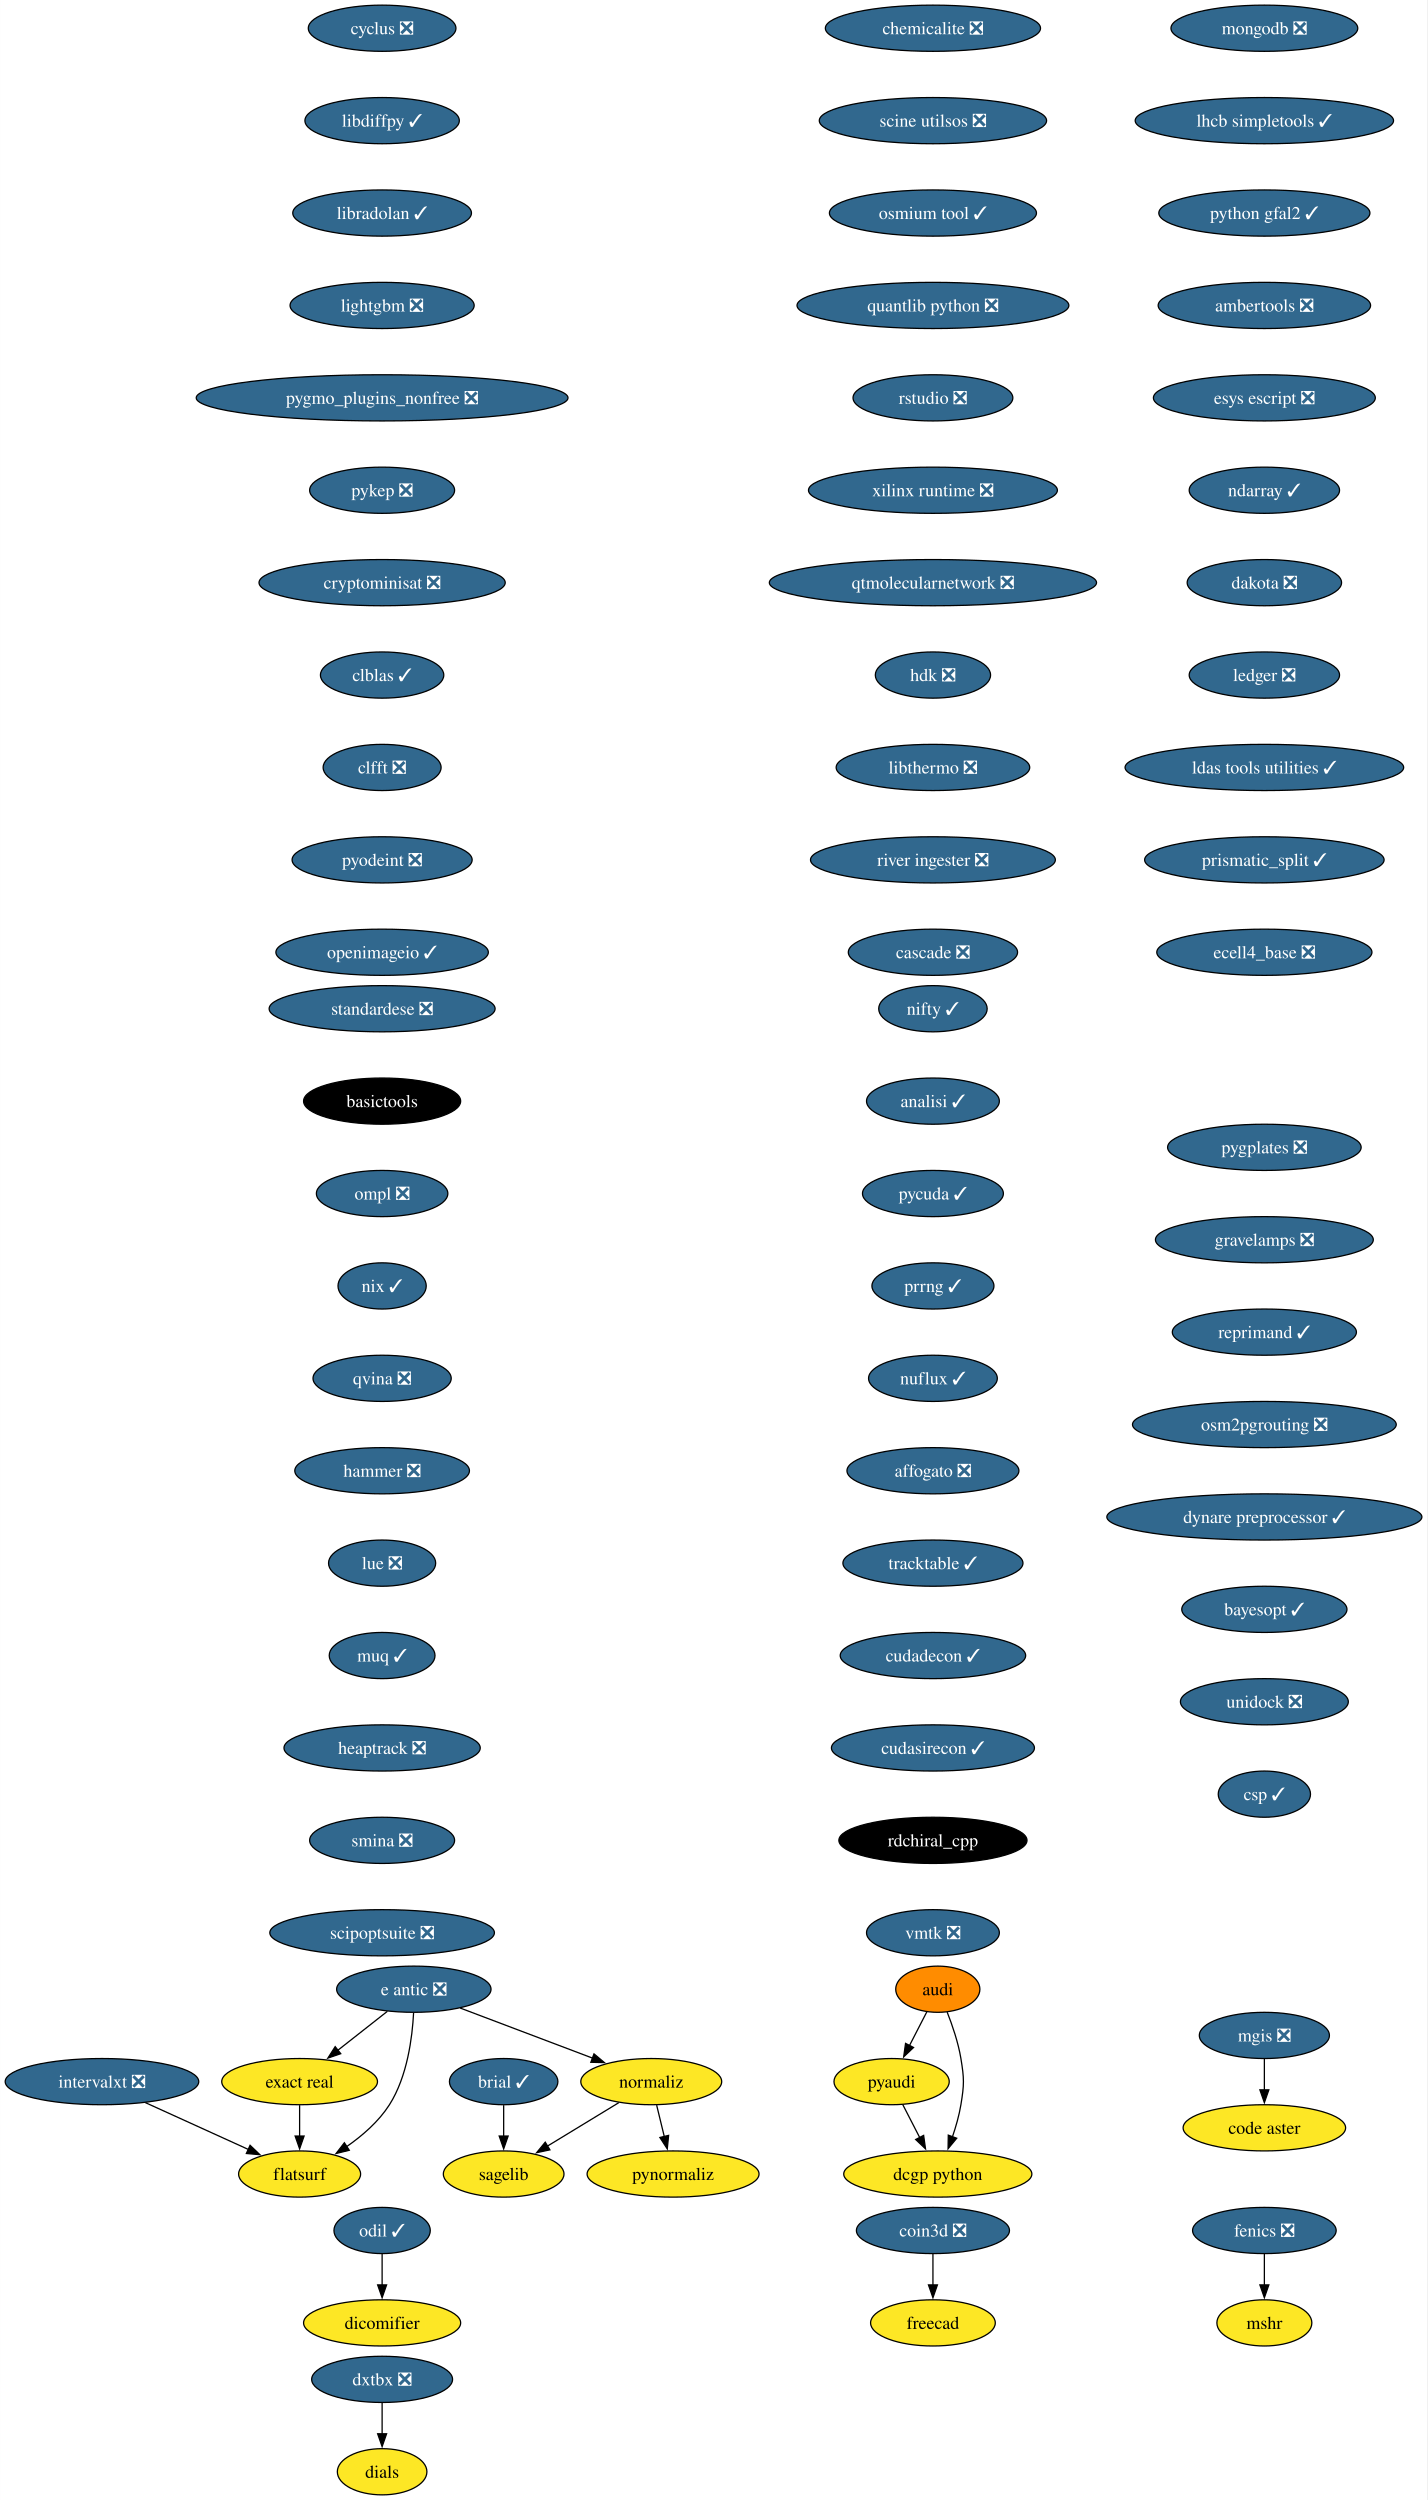
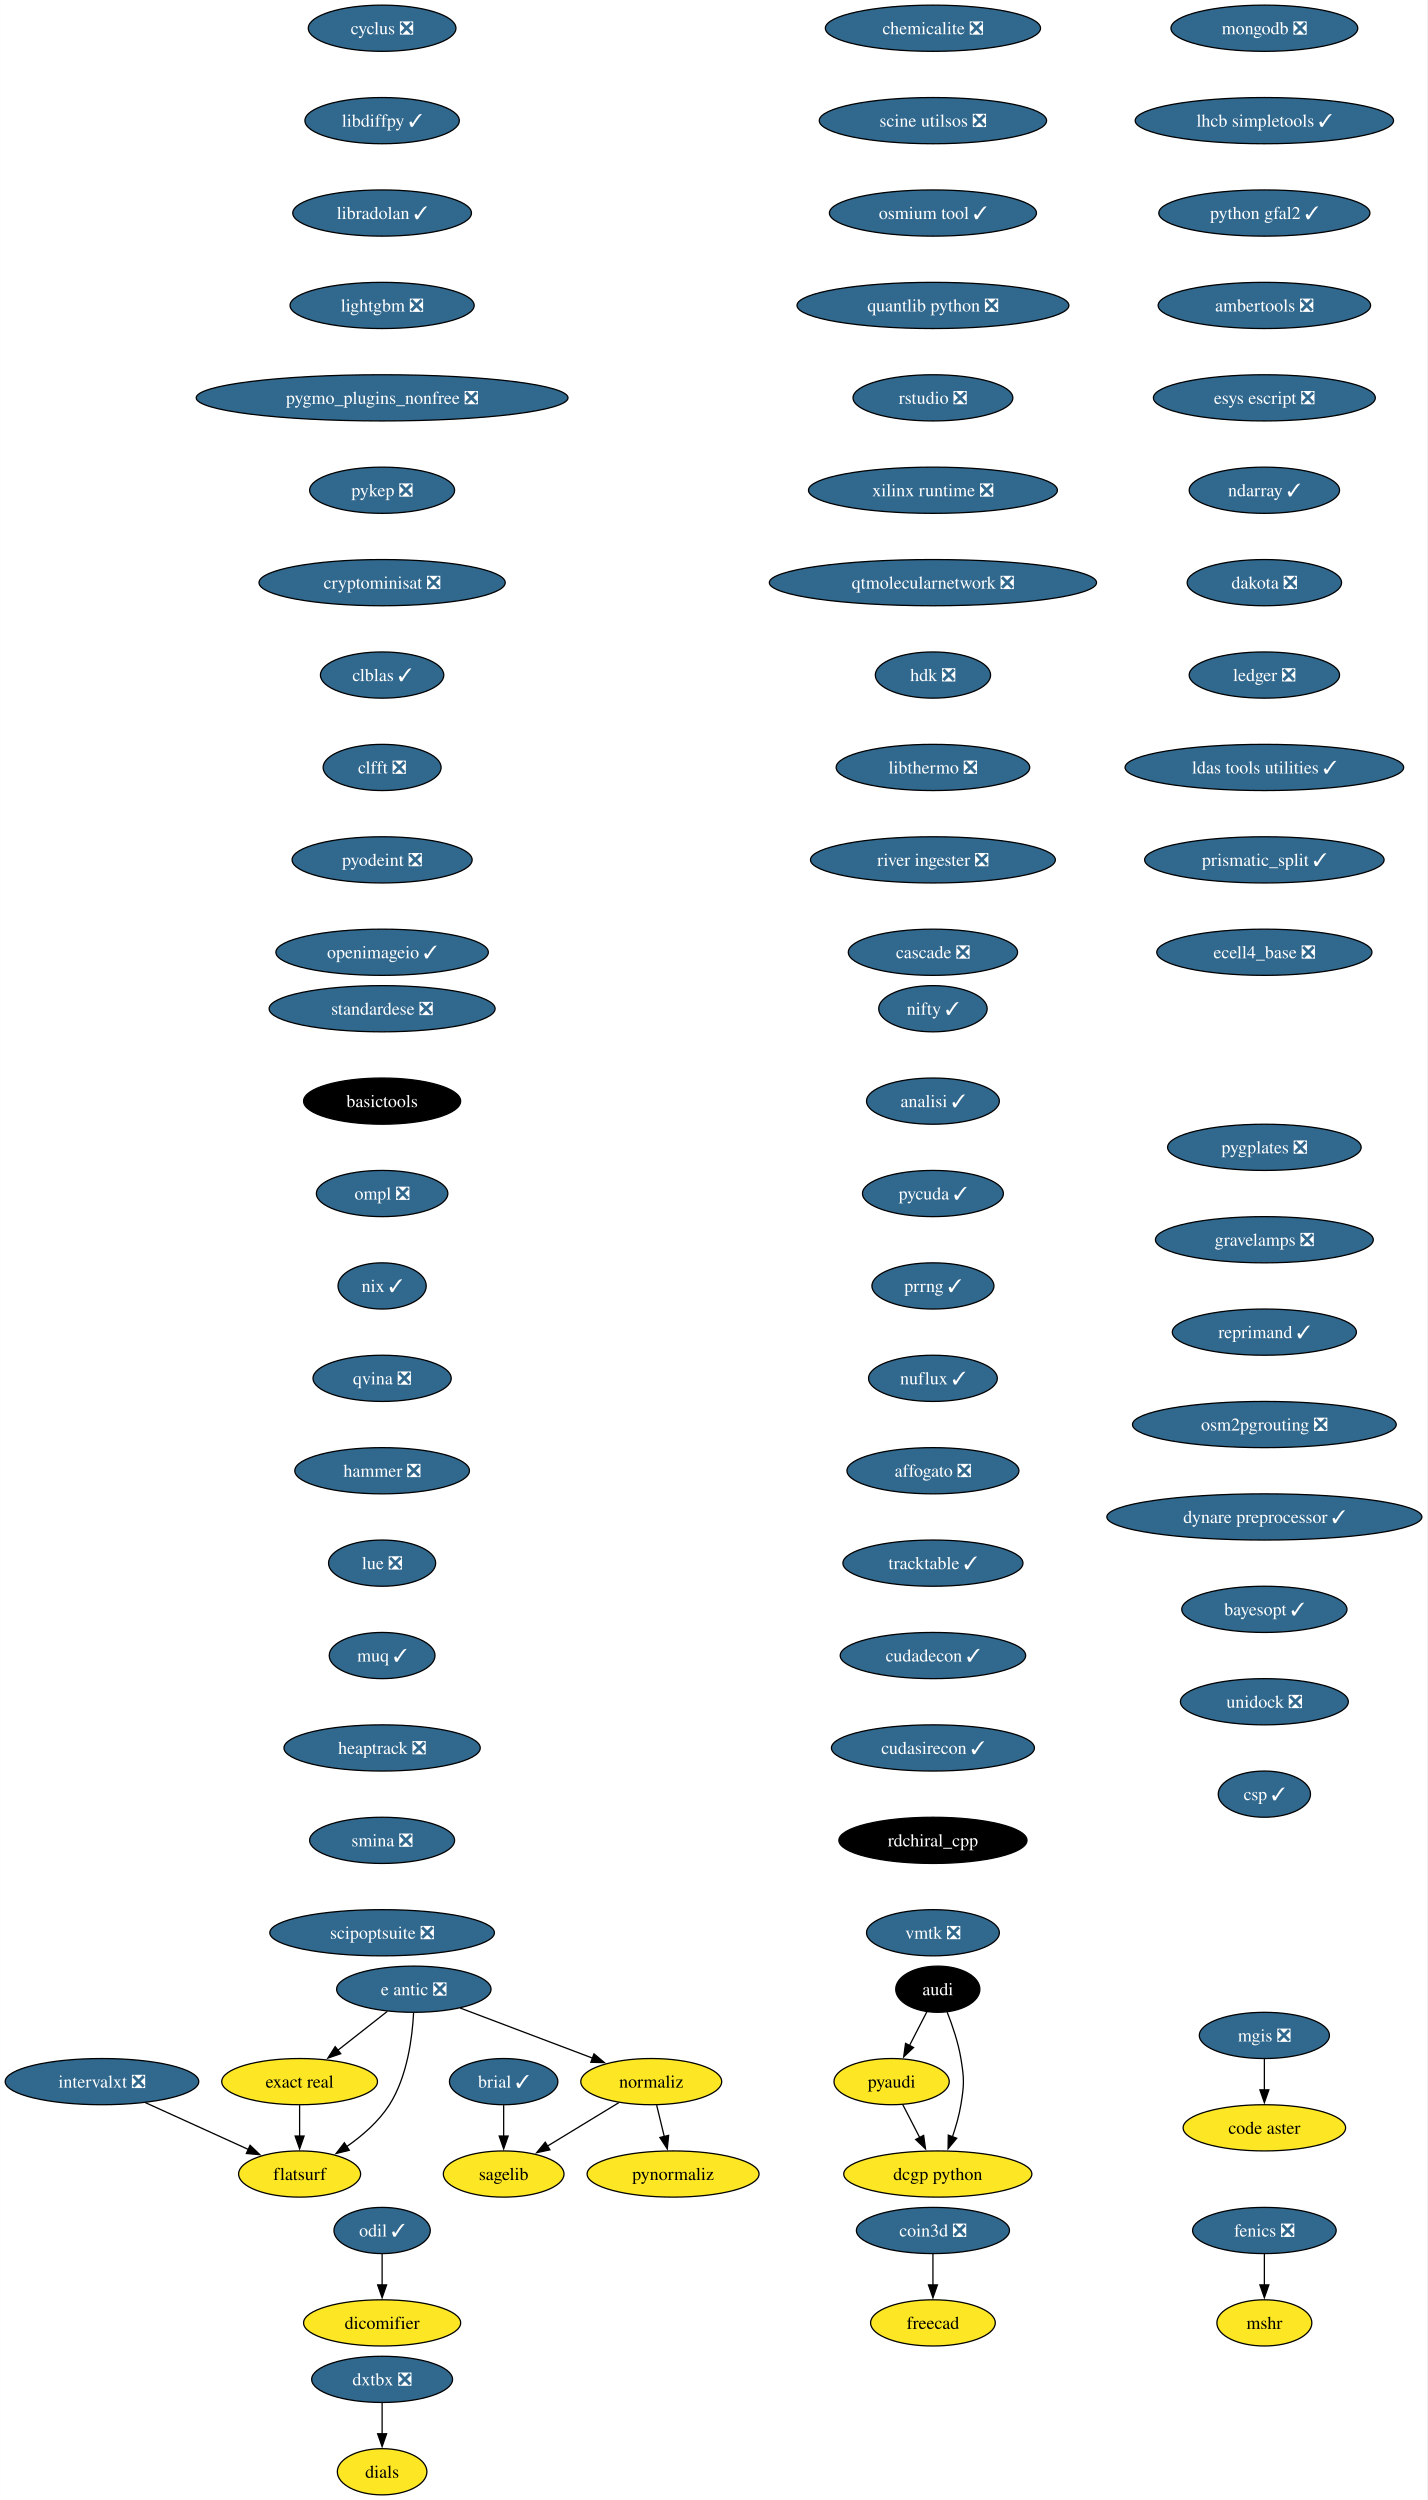
<svg xmlns="http://www.w3.org/2000/svg" xmlns:xlink="http://www.w3.org/1999/xlink" width="1112pt" height="1948pt" viewBox="0.00 0.00 1111.91 1948.00">
  <g id="graph0" class="graph" transform="scale(1 1) rotate(0) translate(4 1944)">
    <polygon fill="white" stroke="none" points="-4,4 -4,-1944 1107.91,-1944 1107.91,4 -4,4" />
    <g id="node1" class="node">
      <g id="a_node1">
        <a xlink:href="https://github.com/conda-forge/brial-feedstock/pull/37" xlink:title="brial ✓">
          <ellipse fill="#31688e" stroke="black" cx="388.41" cy="-322" rx="42.26" ry="18" />
          <text text-anchor="middle" x="388.41" y="-317.32" font-family="Times,serif" font-size="14.00" fill="white">brial ✓</text>
        </a>
      </g>
    </g>
    <g id="node2" class="node">
      <g id="a_node2">
        <a xlink:href="https://github.com/conda-forge/sagelib-feedstock" xlink:title="sagelib">
          <ellipse fill="#fde725" stroke="black" cx="388.41" cy="-250" rx="47" ry="18" />
          <text text-anchor="middle" x="388.41" y="-245.32" font-family="Times,serif" font-size="14.00">sagelib</text>
        </a>
      </g>
    </g>
    <g id="edge1" class="edge">
      <path fill="none" stroke="black" d="M388.41,-303.7C388.41,-296.41 388.41,-287.73 388.41,-279.54" />
      <polygon fill="black" stroke="black" points="391.91,-279.62 388.41,-269.62 384.91,-279.62 391.91,-279.62" />
    </g>
    <g id="node3" class="node">
      <g id="a_node3">
        <a xlink:href="https://github.com/conda-forge/cyclus-feedstock/pull/83" xlink:title="cyclus ❎">
          <ellipse fill="#31688e" stroke="black" cx="293.7" cy="-1922" rx="57.52" ry="18" />
          <text text-anchor="middle" x="293.7" y="-1917.33" font-family="Times,serif" font-size="14.00" fill="white">cyclus ❎</text>
        </a>
      </g>
    </g>
    <g id="node4" class="node">
      <g id="a_node4">
        <a xlink:href="https://github.com/conda-forge/libdiffpy-feedstock/pull/13" xlink:title="libdiffpy ✓">
          <ellipse fill="#31688e" stroke="black" cx="293.7" cy="-1850" rx="60.15" ry="18" />
          <text text-anchor="middle" x="293.7" y="-1845.33" font-family="Times,serif" font-size="14.00" fill="white">libdiffpy ✓</text>
        </a>
      </g>
    </g>
    <g id="node7" class="node">
      <g id="a_node7">
        <a xlink:href="https://github.com/conda-forge/libradolan-feedstock/pull/28" xlink:title="libradolan ✓">
          <ellipse fill="#31688e" stroke="black" cx="293.7" cy="-1778" rx="69.62" ry="18" />
          <text text-anchor="middle" x="293.7" y="-1773.33" font-family="Times,serif" font-size="14.00" fill="white">libradolan ✓</text>
        </a>
      </g>
    </g>
    <g id="node5" class="node">
      <g id="a_node5">
        <a xlink:href="https://github.com/conda-forge/fenics-feedstock/pull/222" xlink:title="fenics ❎">
          <ellipse fill="#31688e" stroke="black" cx="981.15" cy="-206" rx="55.94" ry="18" />
          <text text-anchor="middle" x="981.15" y="-201.33" font-family="Times,serif" font-size="14.00" fill="white">fenics ❎</text>
        </a>
      </g>
    </g>
    <g id="node6" class="node">
      <g id="a_node6">
        <a xlink:href="https://github.com/conda-forge/mshr-feedstock" xlink:title="mshr">
          <ellipse fill="#fde725" stroke="black" cx="981.15" cy="-134" rx="37" ry="18" />
          <text text-anchor="middle" x="981.15" y="-129.32" font-family="Times,serif" font-size="14.00">mshr</text>
        </a>
      </g>
    </g>
    <g id="edge3" class="edge">
      <path fill="none" stroke="black" d="M981.15,-187.7C981.15,-180.41 981.15,-171.73 981.15,-163.54" />
      <polygon fill="black" stroke="black" points="984.65,-163.62 981.15,-153.62 977.65,-163.62 984.65,-163.62" />
    </g>
    <g id="node8" class="node">
      <g id="a_node8">
        <a xlink:href="https://github.com/conda-forge/lightgbm-feedstock/pull/64" xlink:title="lightgbm ❎">
          <ellipse fill="#31688e" stroke="black" cx="293.7" cy="-1706" rx="71.73" ry="18" />
          <text text-anchor="middle" x="293.7" y="-1701.33" font-family="Times,serif" font-size="14.00" fill="white">lightgbm ❎</text>
        </a>
      </g>
    </g>
    <g id="node9" class="node">
      <g id="a_node9">
        <a xlink:href="https://github.com/conda-forge/pygmo_plugins_nonfree-feedstock/pull/38" xlink:title="pygmo_plugins_nonfree ❎">
          <ellipse fill="#31688e" stroke="black" cx="293.7" cy="-1634" rx="144.86" ry="18" />
          <text text-anchor="middle" x="293.7" y="-1629.33" font-family="Times,serif" font-size="14.00" fill="white">pygmo_plugins_nonfree ❎</text>
        </a>
      </g>
    </g>
    <g id="node10" class="node">
      <g id="a_node10">
        <a xlink:href="https://github.com/conda-forge/pykep-feedstock/pull/45" xlink:title="pykep ❎">
          <ellipse fill="#31688e" stroke="black" cx="293.7" cy="-1562" rx="56.47" ry="18" />
          <text text-anchor="middle" x="293.7" y="-1557.33" font-family="Times,serif" font-size="14.00" fill="white">pykep ❎</text>
        </a>
      </g>
    </g>
    <g id="node11" class="node">
      <g id="a_node11">
        <a xlink:href="https://github.com/conda-forge/cryptominisat-feedstock/pull/59" xlink:title="cryptominisat ❎">
          <ellipse fill="#31688e" stroke="black" cx="293.7" cy="-1490" rx="95.93" ry="18" />
          <text text-anchor="middle" x="293.7" y="-1485.33" font-family="Times,serif" font-size="14.00" fill="white">cryptominisat ❎</text>
        </a>
      </g>
    </g>
    <g id="node12" class="node">
      <g id="a_node12">
        <a xlink:href="https://github.com/conda-forge/clblas-feedstock/pull/14" xlink:title="clblas ✓">
          <ellipse fill="#31688e" stroke="black" cx="293.7" cy="-1418" rx="48.05" ry="18" />
          <text text-anchor="middle" x="293.7" y="-1413.33" font-family="Times,serif" font-size="14.00" fill="white">clblas ✓</text>
        </a>
      </g>
    </g>
    <g id="node16" class="node">
      <g id="a_node16">
        <a xlink:href="https://github.com/conda-forge/clfft-feedstock/pull/19" xlink:title="clfft ❎">
          <ellipse fill="#31688e" stroke="black" cx="293.7" cy="-1346" rx="45.95" ry="18" />
          <text text-anchor="middle" x="293.7" y="-1341.33" font-family="Times,serif" font-size="14.00" fill="white">clfft ❎</text>
        </a>
      </g>
    </g>
    <g id="node13" class="node">
      <g id="a_node13">
        <a xlink:href="https://github.com/conda-forge/audi-feedstock" xlink:title="audi">
-           <ellipse fill="#ff8c00" stroke="black" cx="726.69" cy="-394" rx="32.79" ry="18" />
-           <text text-anchor="middle" x="726.69" y="-389.32" font-family="Times,serif" font-size="14.00">audi</text>
+           <ellipse fill="#000000" stroke="black" cx="726.69" cy="-394" rx="32.79" ry="18" />
+           <text text-anchor="middle" x="726.69" y="-389.32" font-family="Times,serif" font-size="14.00" fill="white">audi</text>
        </a>
      </g>
    </g>
    <g id="node14" class="node">
      <g id="a_node14">
        <a xlink:href="https://github.com/conda-forge/pyaudi-feedstock" xlink:title="pyaudi">
          <ellipse fill="#fde725" stroke="black" cx="690.69" cy="-322" rx="44.9" ry="18" />
          <text text-anchor="middle" x="690.69" y="-317.32" font-family="Times,serif" font-size="14.00">pyaudi</text>
        </a>
      </g>
    </g>
    <g id="edge10" class="edge">
      <path fill="none" stroke="black" d="M718.16,-376.41C714.09,-368.51 709.13,-358.85 704.54,-349.94" />
      <polygon fill="black" stroke="black" points="707.79,-348.59 700.1,-341.3 701.56,-351.8 707.79,-348.59" />
    </g>
    <g id="node15" class="node">
      <g id="a_node15">
        <a xlink:href="https://github.com/conda-forge/dcgp-python-feedstock" xlink:title="dcgp python">
          <ellipse fill="#fde725" stroke="black" cx="726.69" cy="-250" rx="73.3" ry="18" />
          <text text-anchor="middle" x="726.69" y="-245.32" font-family="Times,serif" font-size="14.00">dcgp python</text>
        </a>
      </g>
    </g>
    <g id="edge11" class="edge">
      <path fill="none" stroke="black" d="M733.98,-376.18C738.02,-365.94 742.63,-352.46 744.69,-340 747.3,-324.21 747.3,-319.79 744.69,-304 743.31,-295.66 740.79,-286.87 738.07,-278.89" />
      <polygon fill="black" stroke="black" points="741.43,-277.89 734.69,-269.72 734.86,-280.31 741.43,-277.89" />
    </g>
    <g id="edge12" class="edge">
      <path fill="none" stroke="black" d="M699.41,-304.05C703.37,-296.35 708.16,-287.03 712.62,-278.36" />
      <polygon fill="black" stroke="black" points="715.65,-280.11 717.11,-269.62 709.43,-276.91 715.65,-280.11" />
    </g>
    <g id="node17" class="node">
      <g id="a_node17">
        <a xlink:href="https://github.com/conda-forge/pyodeint-feedstock/pull/29" xlink:title="pyodeint ❎">
          <ellipse fill="#31688e" stroke="black" cx="293.7" cy="-1274" rx="70.15" ry="18" />
          <text text-anchor="middle" x="293.7" y="-1269.33" font-family="Times,serif" font-size="14.00" fill="white">pyodeint ❎</text>
        </a>
      </g>
    </g>
    <g id="node20" class="node">
      <g id="a_node20">
        <a xlink:href="https://github.com/conda-forge/openimageio-feedstock/pull/108" xlink:title="openimageio ✓">
          <ellipse fill="#31688e" stroke="black" cx="293.7" cy="-1202" rx="82.77" ry="18" />
          <text text-anchor="middle" x="293.7" y="-1197.33" font-family="Times,serif" font-size="14.00" fill="white">openimageio ✓</text>
        </a>
      </g>
    </g>
    <g id="node18" class="node">
      <g id="a_node18">
        <a xlink:href="https://github.com/conda-forge/coin3d-feedstock/pull/31" xlink:title="coin3d ❎">
          <ellipse fill="#31688e" stroke="black" cx="722.9" cy="-206" rx="59.63" ry="18" />
          <text text-anchor="middle" x="722.9" y="-201.33" font-family="Times,serif" font-size="14.00" fill="white">coin3d ❎</text>
        </a>
      </g>
    </g>
    <g id="node19" class="node">
      <g id="a_node19">
        <a xlink:href="https://github.com/conda-forge/freecad-feedstock" xlink:title="freecad">
          <ellipse fill="#fde725" stroke="black" cx="722.9" cy="-134" rx="48.58" ry="18" />
          <text text-anchor="middle" x="722.9" y="-129.32" font-family="Times,serif" font-size="14.00">freecad</text>
        </a>
      </g>
    </g>
    <g id="edge15" class="edge">
      <path fill="none" stroke="black" d="M722.9,-187.7C722.9,-180.41 722.9,-171.73 722.9,-163.54" />
      <polygon fill="black" stroke="black" points="726.4,-163.62 722.9,-153.62 719.4,-163.62 726.4,-163.62" />
    </g>
    <g id="node21" class="node">
      <g id="a_node21">
        <a xlink:href="https://github.com/conda-forge/e-antic-feedstock/pull/60" xlink:title="e antic ❎">
          <ellipse fill="#31688e" stroke="black" cx="318.41" cy="-394" rx="60.15" ry="18" />
          <text text-anchor="middle" x="318.41" y="-389.32" font-family="Times,serif" font-size="14.00" fill="white">e antic ❎</text>
        </a>
      </g>
    </g>
    <g id="node22" class="node">
      <g id="a_node22">
        <a xlink:href="https://github.com/conda-forge/normaliz-feedstock" xlink:title="normaliz">
          <ellipse fill="#fde725" stroke="black" cx="503.41" cy="-322" rx="54.89" ry="18" />
          <text text-anchor="middle" x="503.41" y="-317.32" font-family="Times,serif" font-size="14.00">normaliz</text>
        </a>
      </g>
    </g>
    <g id="edge17" class="edge">
      <path fill="none" stroke="black" d="M354.52,-379.34C384.09,-368.15 426.09,-352.26 457.95,-340.2" />
      <polygon fill="black" stroke="black" points="458.8,-343.62 466.92,-336.81 456.33,-337.07 458.8,-343.62" />
    </g>
    <g id="node23" class="node">
      <g id="a_node23">
        <a xlink:href="https://github.com/conda-forge/exact-real-feedstock" xlink:title="exact real">
          <ellipse fill="#fde725" stroke="black" cx="229.41" cy="-322" rx="60.68" ry="18" />
          <text text-anchor="middle" x="229.41" y="-317.32" font-family="Times,serif" font-size="14.00">exact real</text>
        </a>
      </g>
    </g>
    <g id="edge18" class="edge">
      <path fill="none" stroke="black" d="M297.77,-376.76C286.28,-367.73 271.78,-356.33 259.1,-346.35" />
      <polygon fill="black" stroke="black" points="261.46,-343.76 251.44,-340.33 257.13,-349.26 261.46,-343.76" />
    </g>
    <g id="node24" class="node">
      <g id="a_node24">
        <a xlink:href="https://github.com/conda-forge/flatsurf-feedstock" xlink:title="flatsurf">
          <ellipse fill="#fde725" stroke="black" cx="229.41" cy="-250" rx="47.53" ry="18" />
          <text text-anchor="middle" x="229.41" y="-245.32" font-family="Times,serif" font-size="14.00">flatsurf</text>
        </a>
      </g>
    </g>
    <g id="edge19" class="edge">
      <path fill="none" stroke="black" d="M318.22,-375.6C317.25,-356.61 313.4,-326 299.41,-304 291.06,-290.88 278.26,-279.8 265.87,-271.22" />
      <polygon fill="black" stroke="black" points="268.11,-268.51 257.82,-265.98 264.29,-274.37 268.11,-268.51" />
    </g>
    <g id="edge20" class="edge">
      <path fill="none" stroke="black" d="M478.17,-305.64C461.77,-295.65 440.19,-282.52 422.3,-271.63" />
      <polygon fill="black" stroke="black" points="424.45,-268.84 414.09,-266.63 420.81,-274.82 424.45,-268.84" />
    </g>
    <g id="node25" class="node">
      <g id="a_node25">
        <a xlink:href="https://github.com/conda-forge/pynormaliz-feedstock" xlink:title="pynormaliz">
          <ellipse fill="#fde725" stroke="black" cx="520.41" cy="-250" rx="66.99" ry="18" />
          <text text-anchor="middle" x="520.41" y="-245.32" font-family="Times,serif" font-size="14.00">pynormaliz</text>
        </a>
      </g>
    </g>
    <g id="edge21" class="edge">
      <path fill="none" stroke="black" d="M507.61,-303.7C509.4,-296.32 511.54,-287.52 513.55,-279.25" />
      <polygon fill="black" stroke="black" points="516.94,-280.12 515.9,-269.58 510.14,-278.47 516.94,-280.12" />
    </g>
    <g id="edge22" class="edge">
      <path fill="none" stroke="black" d="M229.41,-303.7C229.41,-296.41 229.41,-287.73 229.41,-279.54" />
      <polygon fill="black" stroke="black" points="232.91,-279.62 229.41,-269.62 225.91,-279.62 232.91,-279.62" />
    </g>
    <g id="node26" class="node">
      <g id="a_node26">
        <a xlink:href="https://github.com/conda-forge/mongodb-feedstock/pull/95" xlink:title="mongodb ❎">
          <ellipse fill="#31688e" stroke="black" cx="981.15" cy="-1922" rx="72.78" ry="18" />
          <text text-anchor="middle" x="981.15" y="-1917.33" font-family="Times,serif" font-size="14.00" fill="white">mongodb ❎</text>
        </a>
      </g>
    </g>
    <g id="node27" class="node">
      <g id="a_node27">
        <a xlink:href="https://github.com/conda-forge/lhcb-simpletools-feedstock/pull/34" xlink:title="lhcb simpletools ✓">
          <ellipse fill="#31688e" stroke="black" cx="981.15" cy="-1850" rx="100.66" ry="18" />
          <text text-anchor="middle" x="981.15" y="-1845.33" font-family="Times,serif" font-size="14.00" fill="white">lhcb simpletools ✓</text>
        </a>
      </g>
    </g>
    <g id="node28" class="node">
      <g id="a_node28">
        <a xlink:href="https://github.com/conda-forge/python-gfal2-feedstock/pull/44" xlink:title="python gfal2 ✓">
          <ellipse fill="#31688e" stroke="black" cx="981.15" cy="-1778" rx="82.25" ry="18" />
          <text text-anchor="middle" x="981.15" y="-1773.33" font-family="Times,serif" font-size="14.00" fill="white">python gfal2 ✓</text>
        </a>
      </g>
    </g>
    <g id="node29" class="node">
      <g id="a_node29">
        <a xlink:href="https://github.com/conda-forge/ambertools-feedstock/pull/150" xlink:title="ambertools ❎">
          <ellipse fill="#31688e" stroke="black" cx="981.15" cy="-1706" rx="82.77" ry="18" />
          <text text-anchor="middle" x="981.15" y="-1701.33" font-family="Times,serif" font-size="14.00" fill="white">ambertools ❎</text>
        </a>
      </g>
    </g>
    <g id="node30" class="node">
      <g id="a_node30">
        <a xlink:href="https://github.com/conda-forge/esys-escript-feedstock/pull/74" xlink:title="esys escript ❎">
          <ellipse fill="#31688e" stroke="black" cx="981.15" cy="-1634" rx="86.46" ry="18" />
          <text text-anchor="middle" x="981.15" y="-1629.33" font-family="Times,serif" font-size="14.00" fill="white">esys escript ❎</text>
        </a>
      </g>
    </g>
    <g id="node31" class="node">
      <g id="a_node31">
        <a xlink:href="https://github.com/conda-forge/ndarray-feedstock/pull/27" xlink:title="ndarray ✓">
          <ellipse fill="#31688e" stroke="black" cx="981.15" cy="-1562" rx="58.57" ry="18" />
          <text text-anchor="middle" x="981.15" y="-1557.33" font-family="Times,serif" font-size="14.00" fill="white">ndarray ✓</text>
        </a>
      </g>
    </g>
    <g id="node32" class="node">
      <g id="a_node32">
        <a xlink:href="https://github.com/conda-forge/dakota-feedstock/pull/50" xlink:title="dakota ❎">
          <ellipse fill="#31688e" stroke="black" cx="981.15" cy="-1490" rx="60.15" ry="18" />
          <text text-anchor="middle" x="981.15" y="-1485.33" font-family="Times,serif" font-size="14.00" fill="white">dakota ❎</text>
        </a>
      </g>
    </g>
    <g id="node33" class="node">
      <g id="a_node33">
        <a xlink:href="https://github.com/conda-forge/ledger-feedstock/pull/39" xlink:title="ledger ❎">
          <ellipse fill="#31688e" stroke="black" cx="981.15" cy="-1418" rx="58.57" ry="18" />
          <text text-anchor="middle" x="981.15" y="-1413.33" font-family="Times,serif" font-size="14.00" fill="white">ledger ❎</text>
        </a>
      </g>
    </g>
    <g id="node34" class="node">
      <g id="a_node34">
        <a xlink:href="https://github.com/conda-forge/ldas-tools-utilities-feedstock/pull/12" xlink:title="ldas tools utilities ✓">
          <ellipse fill="#31688e" stroke="black" cx="981.15" cy="-1346" rx="108.55" ry="18" />
          <text text-anchor="middle" x="981.15" y="-1341.33" font-family="Times,serif" font-size="14.00" fill="white">ldas tools utilities ✓</text>
        </a>
      </g>
    </g>
    <g id="node35" class="node">
      <g id="a_node35">
        <a xlink:href="https://github.com/conda-forge/prismatic_split-feedstock/pull/55" xlink:title="prismatic_split ✓">
          <ellipse fill="#31688e" stroke="black" cx="981.15" cy="-1274" rx="93.3" ry="18" />
          <text text-anchor="middle" x="981.15" y="-1269.33" font-family="Times,serif" font-size="14.00" fill="white">prismatic_split ✓</text>
        </a>
      </g>
    </g>
    <g id="node36" class="node">
      <g id="a_node36">
        <a xlink:href="https://github.com/conda-forge/ecell4_base-feedstock/pull/30" xlink:title="ecell4_base ❎">
          <ellipse fill="#31688e" stroke="black" cx="981.15" cy="-1202" rx="83.83" ry="18" />
          <text text-anchor="middle" x="981.15" y="-1197.33" font-family="Times,serif" font-size="14.00" fill="white">ecell4_base ❎</text>
        </a>
      </g>
    </g>
    <g id="node37" class="node">
      <g id="a_node37">
        <a xlink:href="https://github.com/conda-forge/odil-feedstock/pull/33" xlink:title="odil ✓">
          <ellipse fill="#31688e" stroke="black" cx="293.7" cy="-206" rx="37.53" ry="18" />
          <text text-anchor="middle" x="293.7" y="-201.33" font-family="Times,serif" font-size="14.00" fill="white">odil ✓</text>
        </a>
      </g>
    </g>
    <g id="node38" class="node">
      <g id="a_node38">
        <a xlink:href="https://github.com/conda-forge/dicomifier-feedstock" xlink:title="dicomifier">
          <ellipse fill="#fde725" stroke="black" cx="293.7" cy="-134" rx="61.2" ry="18" />
          <text text-anchor="middle" x="293.7" y="-129.32" font-family="Times,serif" font-size="14.00">dicomifier</text>
        </a>
      </g>
    </g>
    <g id="edge33" class="edge">
      <path fill="none" stroke="black" d="M293.7,-187.7C293.7,-180.41 293.7,-171.73 293.7,-163.54" />
      <polygon fill="black" stroke="black" points="297.2,-163.62 293.7,-153.62 290.2,-163.62 297.2,-163.62" />
    </g>
    <g id="node39" class="node">
      <g id="a_node39">
        <a xlink:href="https://github.com/conda-forge/standardese-feedstock/pull/12" xlink:title="standardese ❎">
          <ellipse fill="#31688e" stroke="black" cx="293.7" cy="-1158" rx="88.04" ry="18" />
          <text text-anchor="middle" x="293.7" y="-1153.33" font-family="Times,serif" font-size="14.00" fill="white">standardese ❎</text>
        </a>
      </g>
    </g>
    <g id="node40" class="node">
      <g id="a_node40">
        <a xlink:href="https://github.com/conda-forge/basictools-feedstock" xlink:title="basictools">
          <ellipse fill="#000000" stroke="black" cx="293.7" cy="-1086" rx="61.2" ry="18" />
          <text text-anchor="middle" x="293.7" y="-1081.33" font-family="Times,serif" font-size="14.00" fill="white">basictools</text>
        </a>
      </g>
    </g>
    <g id="node41" class="node">
      <g id="a_node41">
        <a xlink:href="https://github.com/conda-forge/ompl-feedstock/pull/39" xlink:title="ompl ❎">
          <ellipse fill="#31688e" stroke="black" cx="293.7" cy="-1014" rx="51.21" ry="18" />
          <text text-anchor="middle" x="293.7" y="-1009.33" font-family="Times,serif" font-size="14.00" fill="white">ompl ❎</text>
        </a>
      </g>
    </g>
    <g id="node42" class="node">
      <g id="a_node42">
        <a xlink:href="https://github.com/conda-forge/nix-feedstock/pull/26" xlink:title="nix ✓">
          <ellipse fill="#31688e" stroke="black" cx="293.7" cy="-942" rx="34.37" ry="18" />
          <text text-anchor="middle" x="293.7" y="-937.33" font-family="Times,serif" font-size="14.00" fill="white">nix ✓</text>
        </a>
      </g>
    </g>
    <g id="node43" class="node">
      <g id="a_node43">
        <a xlink:href="https://github.com/conda-forge/qvina-feedstock/pull/8" xlink:title="qvina ❎">
          <ellipse fill="#31688e" stroke="black" cx="293.7" cy="-870" rx="53.84" ry="18" />
          <text text-anchor="middle" x="293.7" y="-865.33" font-family="Times,serif" font-size="14.00" fill="white">qvina ❎</text>
        </a>
      </g>
    </g>
    <g id="node44" class="node">
      <g id="a_node44">
        <a xlink:href="https://github.com/conda-forge/hammer-feedstock/pull/48" xlink:title="hammer ❎">
          <ellipse fill="#31688e" stroke="black" cx="293.7" cy="-798" rx="68.04" ry="18" />
          <text text-anchor="middle" x="293.7" y="-793.33" font-family="Times,serif" font-size="14.00" fill="white">hammer ❎</text>
        </a>
      </g>
    </g>
    <g id="node45" class="node">
      <g id="a_node45">
        <a xlink:href="https://github.com/conda-forge/lue-feedstock/pull/52" xlink:title="lue ❎">
          <ellipse fill="#31688e" stroke="black" cx="293.7" cy="-726" rx="41.74" ry="18" />
          <text text-anchor="middle" x="293.7" y="-721.33" font-family="Times,serif" font-size="14.00" fill="white">lue ❎</text>
        </a>
      </g>
    </g>
    <g id="node46" class="node">
      <g id="a_node46">
        <a xlink:href="https://github.com/conda-forge/muq-feedstock/pull/42" xlink:title="muq ✓">
          <ellipse fill="#31688e" stroke="black" cx="293.7" cy="-654" rx="41.21" ry="18" />
          <text text-anchor="middle" x="293.7" y="-649.33" font-family="Times,serif" font-size="14.00" fill="white">muq ✓</text>
        </a>
      </g>
    </g>
    <g id="node47" class="node">
      <g id="a_node47">
        <a xlink:href="https://github.com/conda-forge/heaptrack-feedstock/pull/16" xlink:title="heaptrack ❎">
          <ellipse fill="#31688e" stroke="black" cx="293.7" cy="-582" rx="76.46" ry="18" />
          <text text-anchor="middle" x="293.7" y="-577.33" font-family="Times,serif" font-size="14.00" fill="white">heaptrack ❎</text>
        </a>
      </g>
    </g>
    <g id="node48" class="node">
      <g id="a_node48">
        <a xlink:href="https://github.com/conda-forge/smina-feedstock/pull/4" xlink:title="smina ❎">
          <ellipse fill="#31688e" stroke="black" cx="293.7" cy="-510" rx="56.47" ry="18" />
          <text text-anchor="middle" x="293.7" y="-505.32" font-family="Times,serif" font-size="14.00" fill="white">smina ❎</text>
        </a>
      </g>
    </g>
    <g id="node49" class="node">
      <g id="a_node49">
        <a xlink:href="https://github.com/conda-forge/scipoptsuite-feedstock/pull/72" xlink:title="scipoptsuite ❎">
          <ellipse fill="#31688e" stroke="black" cx="293.7" cy="-438" rx="87.51" ry="18" />
          <text text-anchor="middle" x="293.7" y="-433.32" font-family="Times,serif" font-size="14.00" fill="white">scipoptsuite ❎</text>
        </a>
      </g>
    </g>
    <g id="node50" class="node">
      <g id="a_node50">
        <a xlink:href="https://github.com/conda-forge/nifty-feedstock/pull/20" xlink:title="nifty ✓">
          <ellipse fill="#31688e" stroke="black" cx="722.9" cy="-1158" rx="42.26" ry="18" />
          <text text-anchor="middle" x="722.9" y="-1153.33" font-family="Times,serif" font-size="14.00" fill="white">nifty ✓</text>
        </a>
      </g>
    </g>
    <g id="node51" class="node">
      <g id="a_node51">
        <a xlink:href="https://github.com/conda-forge/analisi-feedstock/pull/34" xlink:title="analisi ✓">
          <ellipse fill="#31688e" stroke="black" cx="722.9" cy="-1086" rx="51.74" ry="18" />
          <text text-anchor="middle" x="722.9" y="-1081.33" font-family="Times,serif" font-size="14.00" fill="white">analisi ✓</text>
        </a>
      </g>
    </g>
    <g id="node52" class="node">
      <g id="a_node52">
        <a xlink:href="https://github.com/conda-forge/pycuda-feedstock/pull/42" xlink:title="pycuda ✓">
          <ellipse fill="#31688e" stroke="black" cx="722.9" cy="-1014" rx="54.89" ry="18" />
          <text text-anchor="middle" x="722.9" y="-1009.33" font-family="Times,serif" font-size="14.00" fill="white">pycuda ✓</text>
        </a>
      </g>
    </g>
    <g id="node53" class="node">
      <g id="a_node53">
        <a xlink:href="https://github.com/conda-forge/prrng-feedstock/pull/60" xlink:title="prrng ✓">
          <ellipse fill="#31688e" stroke="black" cx="722.9" cy="-942" rx="47.53" ry="18" />
          <text text-anchor="middle" x="722.9" y="-937.33" font-family="Times,serif" font-size="14.00" fill="white">prrng ✓</text>
        </a>
      </g>
    </g>
    <g id="node54" class="node">
      <g id="a_node54">
        <a xlink:href="https://github.com/conda-forge/nuflux-feedstock/pull/38" xlink:title="nuflux ✓">
          <ellipse fill="#31688e" stroke="black" cx="722.9" cy="-870" rx="50.16" ry="18" />
          <text text-anchor="middle" x="722.9" y="-865.33" font-family="Times,serif" font-size="14.00" fill="white">nuflux ✓</text>
        </a>
      </g>
    </g>
    <g id="node55" class="node">
      <g id="a_node55">
        <a xlink:href="https://github.com/conda-forge/affogato-feedstock/pull/20" xlink:title="affogato ❎">
          <ellipse fill="#31688e" stroke="black" cx="722.9" cy="-798" rx="66.99" ry="18" />
          <text text-anchor="middle" x="722.9" y="-793.33" font-family="Times,serif" font-size="14.00" fill="white">affogato ❎</text>
        </a>
      </g>
    </g>
    <g id="node56" class="node">
      <g id="a_node56">
        <a xlink:href="https://github.com/conda-forge/tracktable-feedstock/pull/27" xlink:title="tracktable ✓">
          <ellipse fill="#31688e" stroke="black" cx="722.9" cy="-726" rx="70.15" ry="18" />
          <text text-anchor="middle" x="722.9" y="-721.33" font-family="Times,serif" font-size="14.00" fill="white">tracktable ✓</text>
        </a>
      </g>
    </g>
    <g id="node57" class="node">
      <g id="a_node57">
        <a xlink:href="https://github.com/conda-forge/cudadecon-feedstock/pull/32" xlink:title="cudadecon ✓">
          <ellipse fill="#31688e" stroke="black" cx="722.9" cy="-654" rx="72.25" ry="18" />
          <text text-anchor="middle" x="722.9" y="-649.33" font-family="Times,serif" font-size="14.00" fill="white">cudadecon ✓</text>
        </a>
      </g>
    </g>
    <g id="node58" class="node">
      <g id="a_node58">
        <a xlink:href="https://github.com/conda-forge/cudasirecon-feedstock/pull/30" xlink:title="cudasirecon ✓">
          <ellipse fill="#31688e" stroke="black" cx="722.9" cy="-582" rx="79.09" ry="18" />
          <text text-anchor="middle" x="722.9" y="-577.33" font-family="Times,serif" font-size="14.00" fill="white">cudasirecon ✓</text>
        </a>
      </g>
    </g>
    <g id="node59" class="node">
      <g id="a_node59">
        <a xlink:href="https://github.com/conda-forge/rdchiral_cpp-feedstock" xlink:title="rdchiral_cpp">
          <ellipse fill="#000000" stroke="black" cx="722.9" cy="-510" rx="73.3" ry="18" />
          <text text-anchor="middle" x="722.9" y="-505.32" font-family="Times,serif" font-size="14.00" fill="white">rdchiral_cpp</text>
        </a>
      </g>
    </g>
    <g id="node61" class="node">
      <g id="a_node61">
        <a xlink:href="https://github.com/conda-forge/vmtk-feedstock/pull/27" xlink:title="vmtk ❎">
          <ellipse fill="#31688e" stroke="black" cx="722.9" cy="-438" rx="51.74" ry="18" />
          <text text-anchor="middle" x="722.9" y="-433.32" font-family="Times,serif" font-size="14.00" fill="white">vmtk ❎</text>
        </a>
      </g>
    </g>
    <g id="node60" class="node">
      <g id="a_node60">
        <a xlink:href="https://github.com/conda-forge/intervalxt-feedstock/pull/23" xlink:title="intervalxt ❎">
          <ellipse fill="#31688e" stroke="black" cx="75.41" cy="-322" rx="75.41" ry="18" />
          <text text-anchor="middle" x="75.41" y="-317.32" font-family="Times,serif" font-size="14.00" fill="white">intervalxt ❎</text>
        </a>
      </g>
    </g>
    <g id="edge53" class="edge">
      <path fill="none" stroke="black" d="M109.21,-305.64C132.91,-294.86 164.7,-280.41 189.63,-269.08" />
      <polygon fill="black" stroke="black" points="190.82,-272.39 198.47,-265.06 187.92,-266.01 190.82,-272.39" />
    </g>
    <g id="node62" class="node">
      <g id="a_node62">
        <a xlink:href="https://github.com/conda-forge/dxtbx-feedstock/pull/71" xlink:title="dxtbx ❎">
          <ellipse fill="#31688e" stroke="black" cx="293.7" cy="-90" rx="54.89" ry="18" />
          <text text-anchor="middle" x="293.7" y="-85.33" font-family="Times,serif" font-size="14.00" fill="white">dxtbx ❎</text>
        </a>
      </g>
    </g>
    <g id="node63" class="node">
      <g id="a_node63">
        <a xlink:href="https://github.com/conda-forge/dials-feedstock" xlink:title="dials">
          <ellipse fill="#fde725" stroke="black" cx="293.7" cy="-18" rx="34.9" ry="18" />
          <text text-anchor="middle" x="293.7" y="-13.32" font-family="Times,serif" font-size="14.00">dials</text>
        </a>
      </g>
    </g>
    <g id="edge55" class="edge">
      <path fill="none" stroke="black" d="M293.7,-71.7C293.7,-64.41 293.7,-55.73 293.7,-47.54" />
      <polygon fill="black" stroke="black" points="297.2,-47.62 293.7,-37.62 290.2,-47.62 297.2,-47.62" />
    </g>
    <g id="node64" class="node">
      <g id="a_node64">
        <a xlink:href="https://github.com/conda-forge/chemicalite-feedstock/pull/29" xlink:title="chemicalite ❎">
          <ellipse fill="#31688e" stroke="black" cx="722.9" cy="-1922" rx="83.83" ry="18" />
          <text text-anchor="middle" x="722.9" y="-1917.33" font-family="Times,serif" font-size="14.00" fill="white">chemicalite ❎</text>
        </a>
      </g>
    </g>
    <g id="node65" class="node">
      <g id="a_node65">
        <a xlink:href="https://github.com/conda-forge/scine-utilsos-feedstock/pull/16" xlink:title="scine utilsos ❎">
          <ellipse fill="#31688e" stroke="black" cx="722.9" cy="-1850" rx="88.56" ry="18" />
          <text text-anchor="middle" x="722.9" y="-1845.33" font-family="Times,serif" font-size="14.00" fill="white">scine utilsos ❎</text>
        </a>
      </g>
    </g>
    <g id="node66" class="node">
      <g id="a_node66">
        <a xlink:href="https://github.com/conda-forge/osmium-tool-feedstock/pull/10" xlink:title="osmium tool ✓">
          <ellipse fill="#31688e" stroke="black" cx="722.9" cy="-1778" rx="80.67" ry="18" />
          <text text-anchor="middle" x="722.9" y="-1773.33" font-family="Times,serif" font-size="14.00" fill="white">osmium tool ✓</text>
        </a>
      </g>
    </g>
    <g id="node67" class="node">
      <g id="a_node67">
        <a xlink:href="https://github.com/conda-forge/quantlib-python-feedstock/pull/33" xlink:title="quantlib python ❎">
          <ellipse fill="#31688e" stroke="black" cx="722.9" cy="-1706" rx="105.92" ry="18" />
          <text text-anchor="middle" x="722.9" y="-1701.33" font-family="Times,serif" font-size="14.00" fill="white">quantlib python ❎</text>
        </a>
      </g>
    </g>
    <g id="node68" class="node">
      <g id="a_node68">
        <a xlink:href="https://github.com/conda-forge/rstudio-feedstock/pull/37" xlink:title="rstudio ❎">
          <ellipse fill="#31688e" stroke="black" cx="722.9" cy="-1634" rx="62.26" ry="18" />
          <text text-anchor="middle" x="722.9" y="-1629.33" font-family="Times,serif" font-size="14.00" fill="white">rstudio ❎</text>
        </a>
      </g>
    </g>
    <g id="node69" class="node">
      <g id="a_node69">
        <a xlink:href="https://github.com/conda-forge/xilinx-runtime-feedstock/pull/35" xlink:title="xilinx runtime ❎">
          <ellipse fill="#31688e" stroke="black" cx="722.9" cy="-1562" rx="96.98" ry="18" />
          <text text-anchor="middle" x="722.9" y="-1557.33" font-family="Times,serif" font-size="14.00" fill="white">xilinx runtime ❎</text>
        </a>
      </g>
    </g>
    <g id="node70" class="node">
      <g id="a_node70">
        <a xlink:href="https://github.com/conda-forge/qtmolecularnetwork-feedstock/pull/24" xlink:title="qtmolecularnetwork ❎">
          <ellipse fill="#31688e" stroke="black" cx="722.9" cy="-1490" rx="127.49" ry="18" />
          <text text-anchor="middle" x="722.9" y="-1485.33" font-family="Times,serif" font-size="14.00" fill="white">qtmolecularnetwork ❎</text>
        </a>
      </g>
    </g>
    <g id="node71" class="node">
      <g id="a_node71">
        <a xlink:href="https://github.com/conda-forge/hdk-feedstock/pull/57" xlink:title="hdk ❎">
          <ellipse fill="#31688e" stroke="black" cx="722.9" cy="-1418" rx="44.9" ry="18" />
          <text text-anchor="middle" x="722.9" y="-1413.33" font-family="Times,serif" font-size="14.00" fill="white">hdk ❎</text>
        </a>
      </g>
    </g>
    <g id="node72" class="node">
      <g id="a_node72">
        <a xlink:href="https://github.com/conda-forge/libthermo-feedstock/pull/17" xlink:title="libthermo ❎">
          <ellipse fill="#31688e" stroke="black" cx="722.9" cy="-1346" rx="75.41" ry="18" />
          <text text-anchor="middle" x="722.9" y="-1341.33" font-family="Times,serif" font-size="14.00" fill="white">libthermo ❎</text>
        </a>
      </g>
    </g>
    <g id="node73" class="node">
      <g id="a_node73">
        <a xlink:href="https://github.com/conda-forge/river-ingester-feedstock/pull/29" xlink:title="river ingester ❎">
          <ellipse fill="#31688e" stroke="black" cx="722.9" cy="-1274" rx="95.4" ry="18" />
          <text text-anchor="middle" x="722.9" y="-1269.33" font-family="Times,serif" font-size="14.00" fill="white">river ingester ❎</text>
        </a>
      </g>
    </g>
    <g id="node74" class="node">
      <g id="a_node74">
        <a xlink:href="https://github.com/conda-forge/cascade-feedstock/pull/24" xlink:title="cascade ❎">
          <ellipse fill="#31688e" stroke="black" cx="722.9" cy="-1202" rx="65.94" ry="18" />
          <text text-anchor="middle" x="722.9" y="-1197.33" font-family="Times,serif" font-size="14.00" fill="white">cascade ❎</text>
        </a>
      </g>
    </g>
    <g id="node75" class="node">
      <g id="a_node75">
        <a xlink:href="https://github.com/conda-forge/pygplates-feedstock/pull/26" xlink:title="pygplates ❎">
          <ellipse fill="#31688e" stroke="black" cx="981.15" cy="-1050" rx="75.41" ry="18" />
          <text text-anchor="middle" x="981.15" y="-1045.33" font-family="Times,serif" font-size="14.00" fill="white">pygplates ❎</text>
        </a>
      </g>
    </g>
    <g id="node76" class="node">
      <g id="a_node76">
        <a xlink:href="https://github.com/conda-forge/gravelamps-feedstock/pull/11" xlink:title="gravelamps ❎">
          <ellipse fill="#31688e" stroke="black" cx="981.15" cy="-978" rx="84.88" ry="18" />
          <text text-anchor="middle" x="981.15" y="-973.33" font-family="Times,serif" font-size="14.00" fill="white">gravelamps ❎</text>
        </a>
      </g>
    </g>
    <g id="node77" class="node">
      <g id="a_node77">
        <a xlink:href="https://github.com/conda-forge/reprimand-feedstock/pull/5" xlink:title="reprimand ✓">
          <ellipse fill="#31688e" stroke="black" cx="981.15" cy="-906" rx="71.73" ry="18" />
          <text text-anchor="middle" x="981.15" y="-901.33" font-family="Times,serif" font-size="14.00" fill="white">reprimand ✓</text>
        </a>
      </g>
    </g>
    <g id="node79" class="node">
      <g id="a_node79">
        <a xlink:href="https://github.com/conda-forge/osm2pgrouting-feedstock/pull/3" xlink:title="osm2pgrouting ❎">
          <ellipse fill="#31688e" stroke="black" cx="981.15" cy="-834" rx="102.77" ry="18" />
          <text text-anchor="middle" x="981.15" y="-829.33" font-family="Times,serif" font-size="14.00" fill="white">osm2pgrouting ❎</text>
        </a>
      </g>
    </g>
    <g id="node78" class="node">
      <g id="a_node78">
        <a xlink:href="https://github.com/conda-forge/code-aster-feedstock" xlink:title="code aster">
          <ellipse fill="#fde725" stroke="black" cx="981.15" cy="-286" rx="63.31" ry="18" />
          <text text-anchor="middle" x="981.15" y="-281.32" font-family="Times,serif" font-size="14.00">code aster</text>
        </a>
      </g>
    </g>
    <g id="node81" class="node">
      <g id="a_node81">
        <a xlink:href="https://github.com/conda-forge/dynare-preprocessor-feedstock/pull/1" xlink:title="dynare preprocessor ✓">
          <ellipse fill="#31688e" stroke="black" cx="981.15" cy="-762" rx="122.76" ry="18" />
          <text text-anchor="middle" x="981.15" y="-757.33" font-family="Times,serif" font-size="14.00" fill="white">dynare preprocessor ✓</text>
        </a>
      </g>
    </g>
    <g id="node80" class="node">
      <g id="a_node80">
        <a xlink:href="https://github.com/conda-forge/mgis-feedstock/pull/11" xlink:title="mgis ❎">
          <ellipse fill="#31688e" stroke="black" cx="981.15" cy="-358" rx="50.68" ry="18" />
          <text text-anchor="middle" x="981.15" y="-353.32" font-family="Times,serif" font-size="14.00" fill="white">mgis ❎</text>
        </a>
      </g>
    </g>
    <g id="edge69" class="edge">
      <path fill="none" stroke="black" d="M981.15,-339.7C981.15,-332.41 981.15,-323.73 981.15,-315.54" />
      <polygon fill="black" stroke="black" points="984.65,-315.62 981.15,-305.62 977.65,-315.62 984.65,-315.62" />
    </g>
    <g id="node82" class="node">
      <g id="a_node82">
        <a xlink:href="https://github.com/conda-forge/bayesopt-feedstock/pull/4" xlink:title="bayesopt ✓">
          <ellipse fill="#31688e" stroke="black" cx="981.15" cy="-690" rx="64.36" ry="18" />
          <text text-anchor="middle" x="981.15" y="-685.33" font-family="Times,serif" font-size="14.00" fill="white">bayesopt ✓</text>
        </a>
      </g>
    </g>
    <g id="node83" class="node">
      <g id="a_node83">
        <a xlink:href="https://github.com/conda-forge/unidock-feedstock/pull/6" xlink:title="unidock ❎">
          <ellipse fill="#31688e" stroke="black" cx="981.15" cy="-618" rx="65.41" ry="18" />
          <text text-anchor="middle" x="981.15" y="-613.33" font-family="Times,serif" font-size="14.00" fill="white">unidock ❎</text>
        </a>
      </g>
    </g>
    <g id="node84" class="node">
      <g id="a_node84">
        <a xlink:href="https://github.com/conda-forge/csp-feedstock/pull/36" xlink:title="csp ✓">
          <ellipse fill="#31688e" stroke="black" cx="981.15" cy="-546" rx="35.95" ry="18" />
          <text text-anchor="middle" x="981.15" y="-541.33" font-family="Times,serif" font-size="14.00" fill="white">csp ✓</text>
        </a>
      </g>
    </g>
  </g>
</svg>
